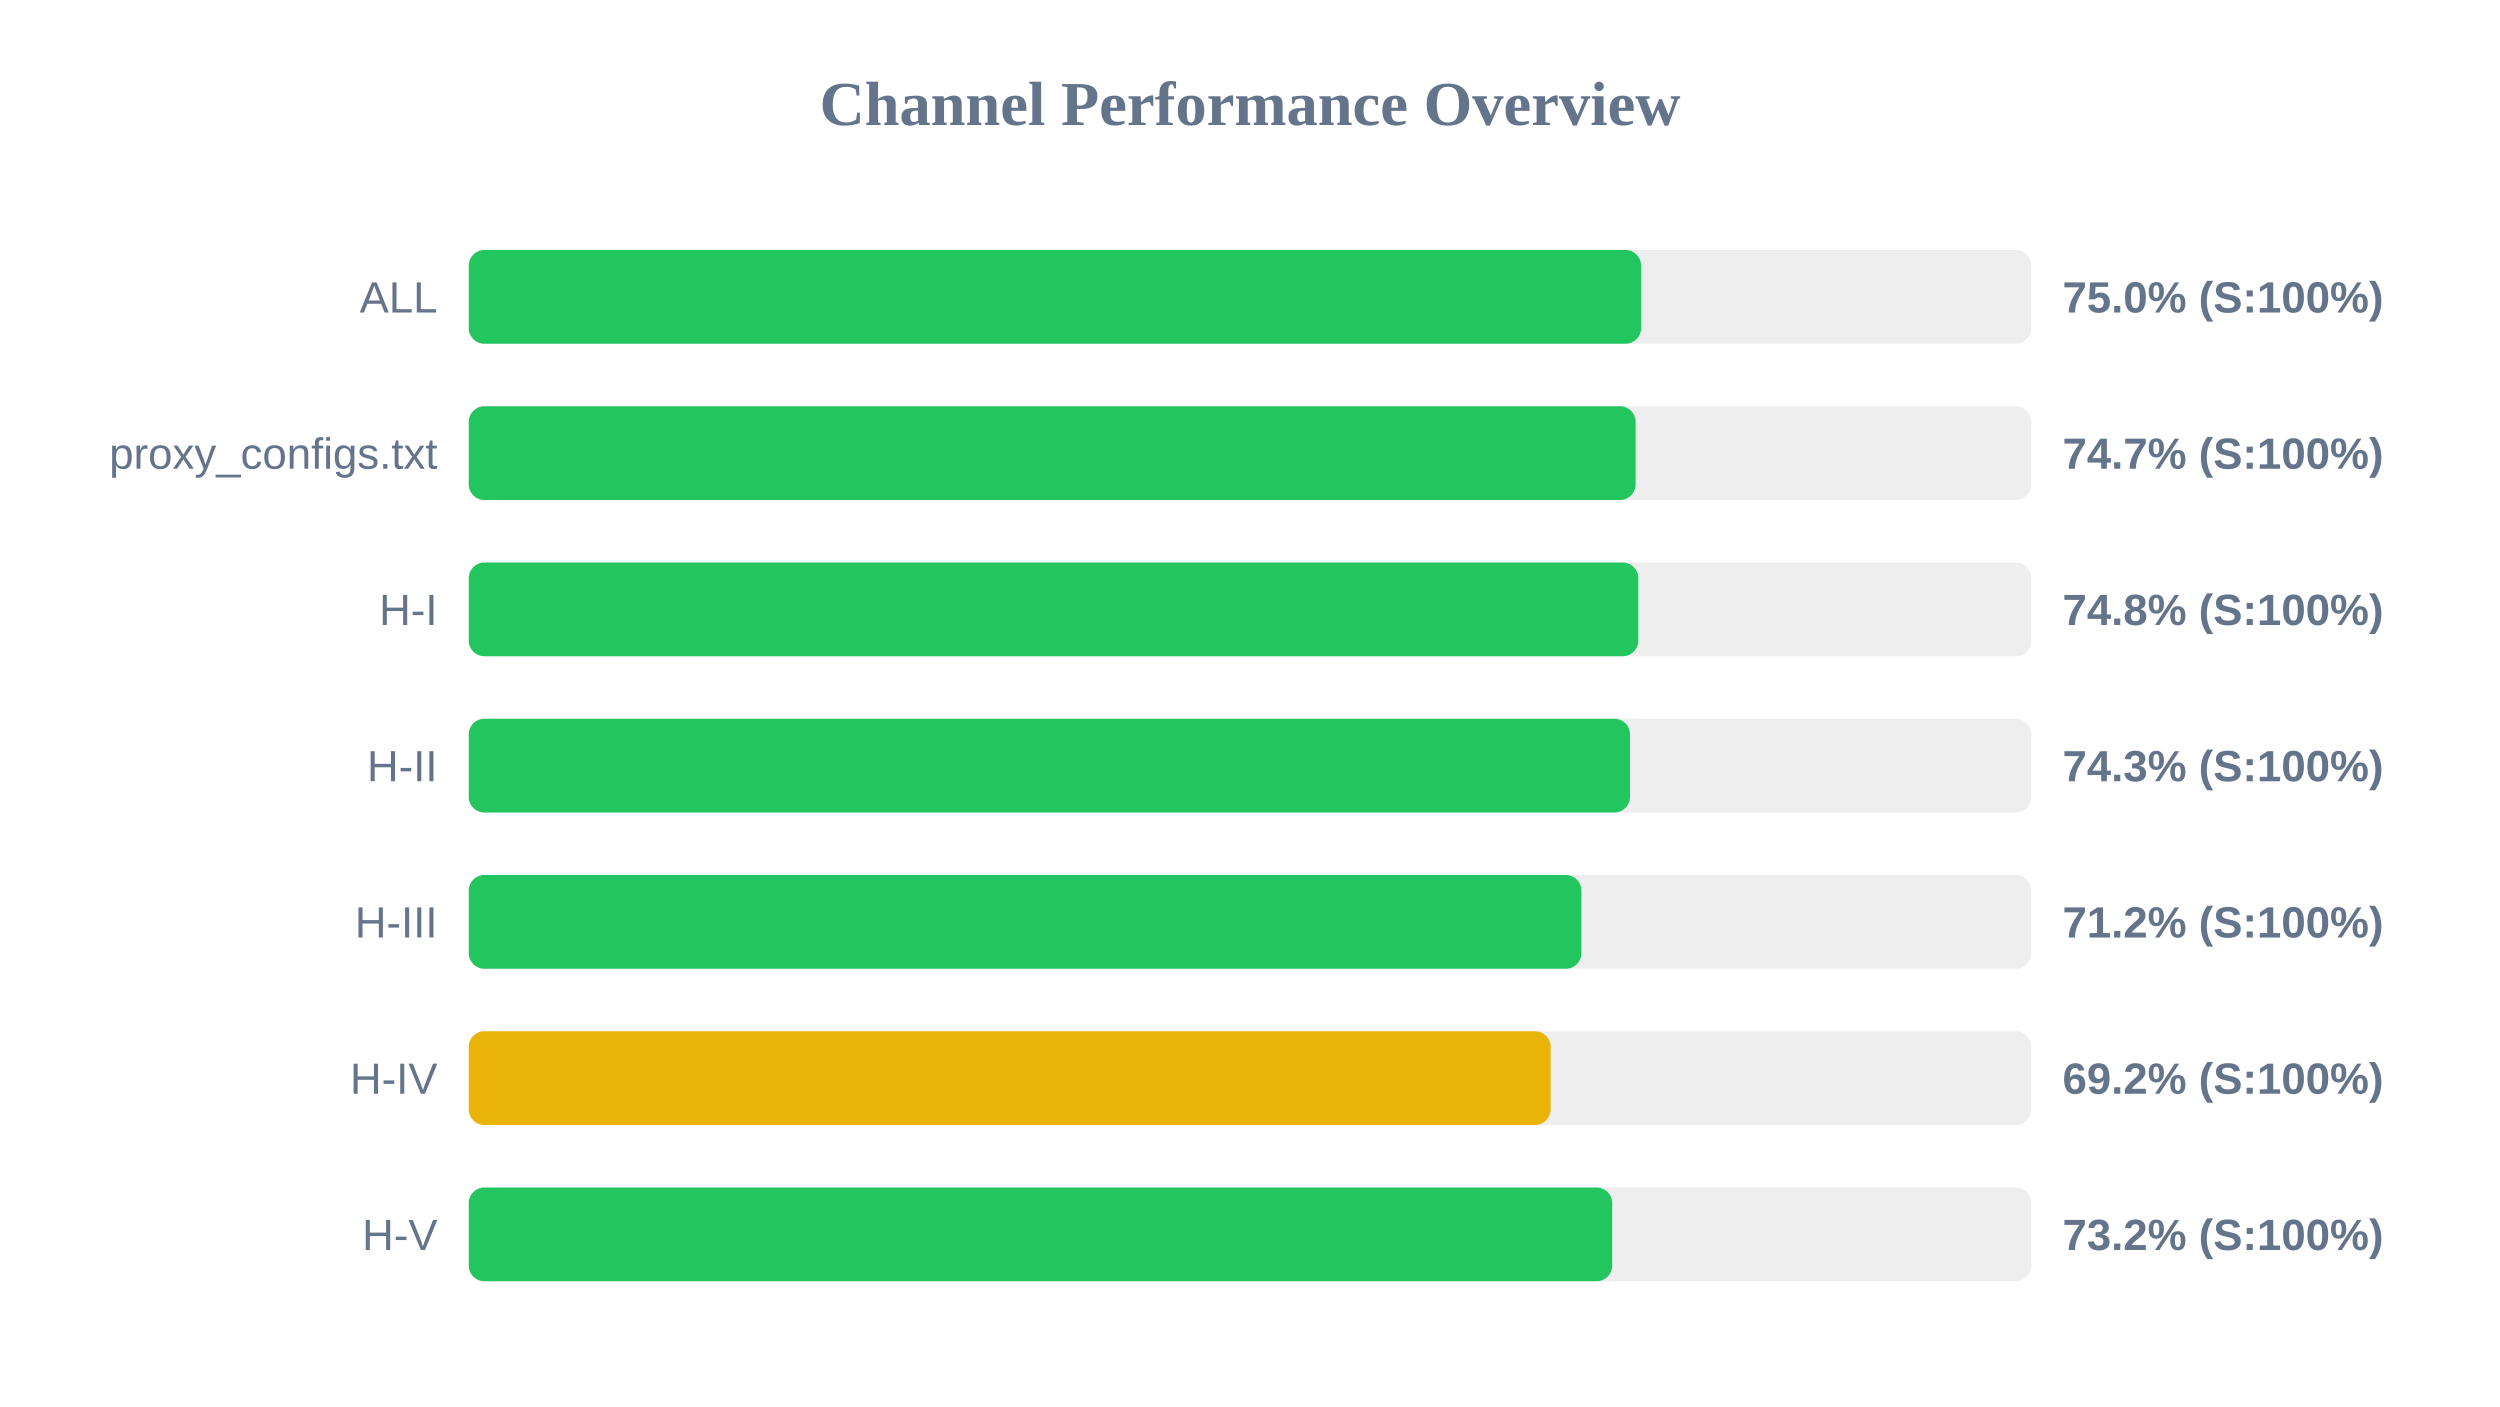
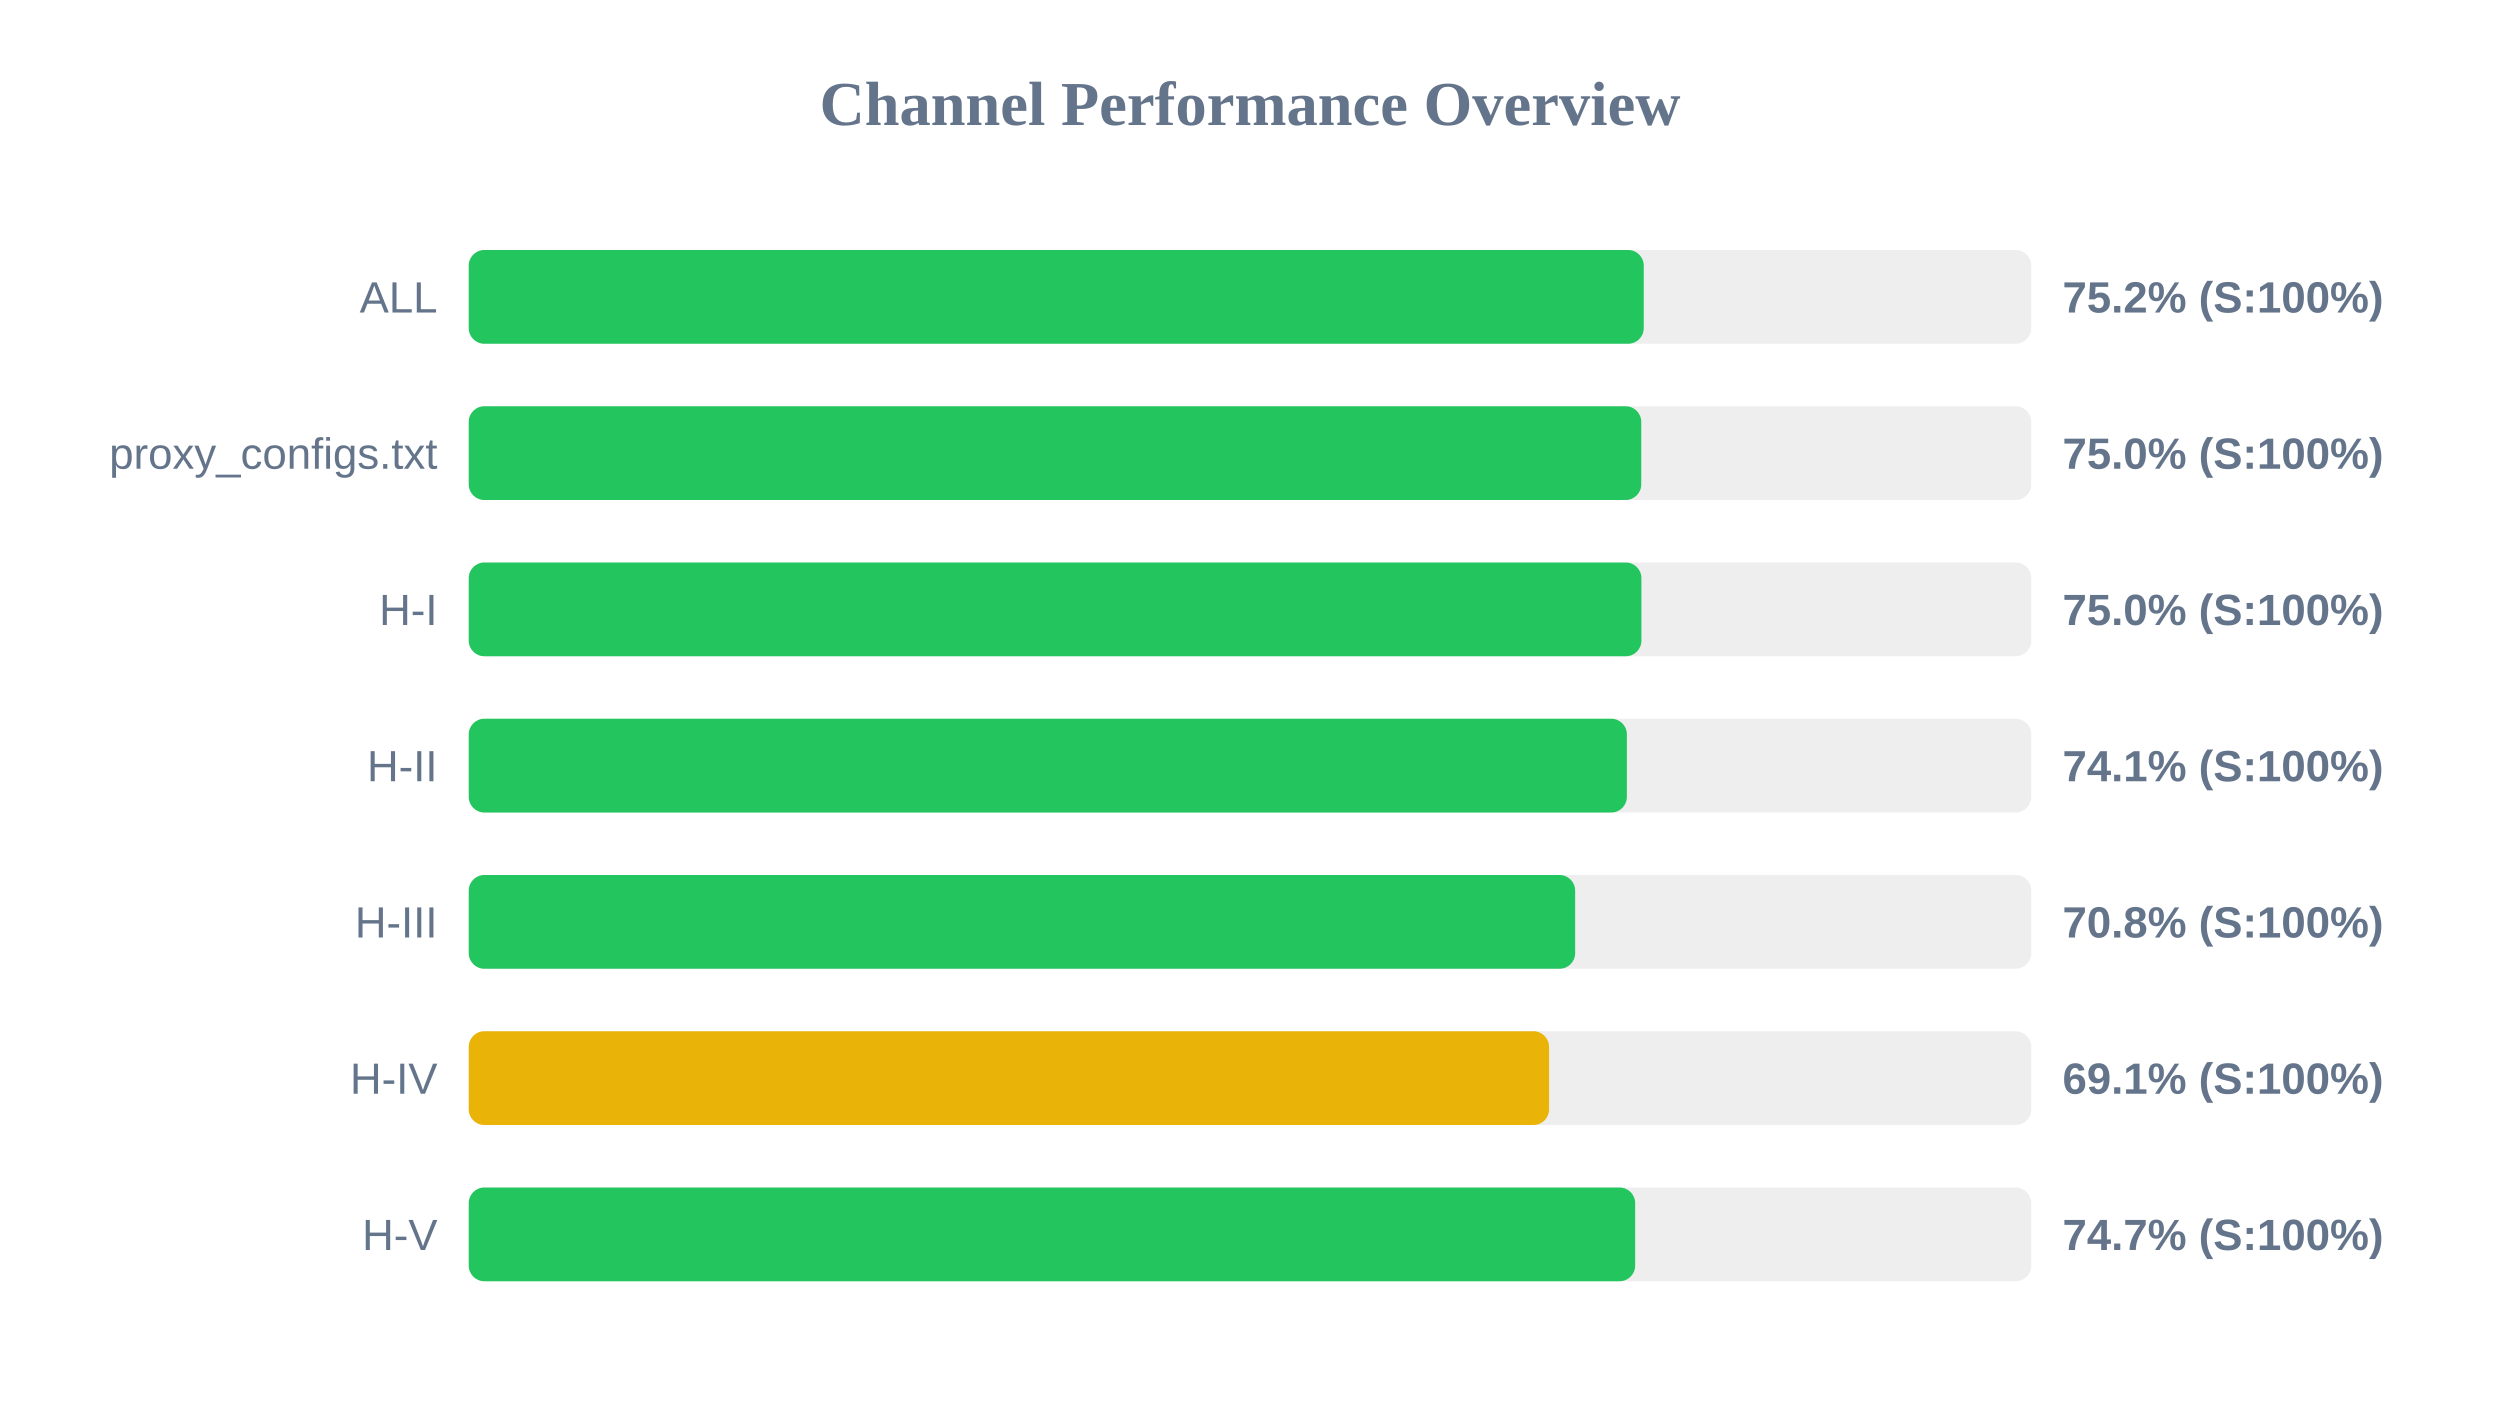
<svg xmlns="http://www.w3.org/2000/svg" width="800" height="450" version="1.1">
  <style>
        .row { font: 14px Arial; fill: #64748b; }
        .score { font: bold 14px Arial; fill: #64748b; }
    </style>
  <text x="400" y="40" text-anchor="middle" font-size="20px" font-weight="bold" fill="#64748b">Channel Performance Overview</text>
  <rect x="150" y="80" width="500" height="30" fill="#eee" rx="5" />
-   <rect x="150" y="80" width="375.15" height="30" fill="#22c55e" rx="5" />
+   <rect x="150" y="80" width="376.0" height="30" fill="#22c55e" rx="5" />
  <text x="140" y="100" text-anchor="end" class="row">ALL</text>
-   <text x="660" y="100" text-anchor="start" class="score">75.0% (S:100%)</text>
+   <text x="660" y="100" text-anchor="start" class="score">75.2% (S:100%)</text>
  <rect x="150" y="130" width="500" height="30" fill="#eee" rx="5" />
-   <rect x="150" y="130" width="373.4" height="30" fill="#22c55e" rx="5" />
+   <rect x="150" y="130" width="375.2" height="30" fill="#22c55e" rx="5" />
  <text x="140" y="150" text-anchor="end" class="row">proxy_configs.txt</text>
-   <text x="660" y="150" text-anchor="start" class="score">74.7% (S:100%)</text>
+   <text x="660" y="150" text-anchor="start" class="score">75.0% (S:100%)</text>
  <rect x="150" y="180" width="500" height="30" fill="#eee" rx="5" />
-   <rect x="150" y="180" width="374.25" height="30" fill="#22c55e" rx="5" />
+   <rect x="150" y="180" width="375.25" height="30" fill="#22c55e" rx="5" />
  <text x="140" y="200" text-anchor="end" class="row">H-I</text>
-   <text x="660" y="200" text-anchor="start" class="score">74.8% (S:100%)</text>
+   <text x="660" y="200" text-anchor="start" class="score">75.0% (S:100%)</text>
  <rect x="150" y="230" width="500" height="30" fill="#eee" rx="5" />
-   <rect x="150" y="230" width="371.6" height="30" fill="#22c55e" rx="5" />
+   <rect x="150" y="230" width="370.6" height="30" fill="#22c55e" rx="5" />
  <text x="140" y="250" text-anchor="end" class="row">H-II</text>
-   <text x="660" y="250" text-anchor="start" class="score">74.3% (S:100%)</text>
+   <text x="660" y="250" text-anchor="start" class="score">74.1% (S:100%)</text>
  <rect x="150" y="280" width="500" height="30" fill="#eee" rx="5" />
-   <rect x="150" y="280" width="356.05" height="30" fill="#22c55e" rx="5" />
+   <rect x="150" y="280" width="354.05" height="30" fill="#22c55e" rx="5" />
  <text x="140" y="300" text-anchor="end" class="row">H-III</text>
-   <text x="660" y="300" text-anchor="start" class="score">71.2% (S:100%)</text>
+   <text x="660" y="300" text-anchor="start" class="score">70.8% (S:100%)</text>
  <rect x="150" y="330" width="500" height="30" fill="#eee" rx="5" />
-   <rect x="150" y="330" width="346.2" height="30" fill="#eab308" rx="5" />
+   <rect x="150" y="330" width="345.7" height="30" fill="#eab308" rx="5" />
  <text x="140" y="350" text-anchor="end" class="row">H-IV</text>
-   <text x="660" y="350" text-anchor="start" class="score">69.2% (S:100%)</text>
+   <text x="660" y="350" text-anchor="start" class="score">69.1% (S:100%)</text>
  <rect x="150" y="380" width="500" height="30" fill="#eee" rx="5" />
-   <rect x="150" y="380" width="365.9" height="30" fill="#22c55e" rx="5" />
+   <rect x="150" y="380" width="373.25" height="30" fill="#22c55e" rx="5" />
  <text x="140" y="400" text-anchor="end" class="row">H-V</text>
-   <text x="660" y="400" text-anchor="start" class="score">73.2% (S:100%)</text>
+   <text x="660" y="400" text-anchor="start" class="score">74.7% (S:100%)</text>
</svg>
